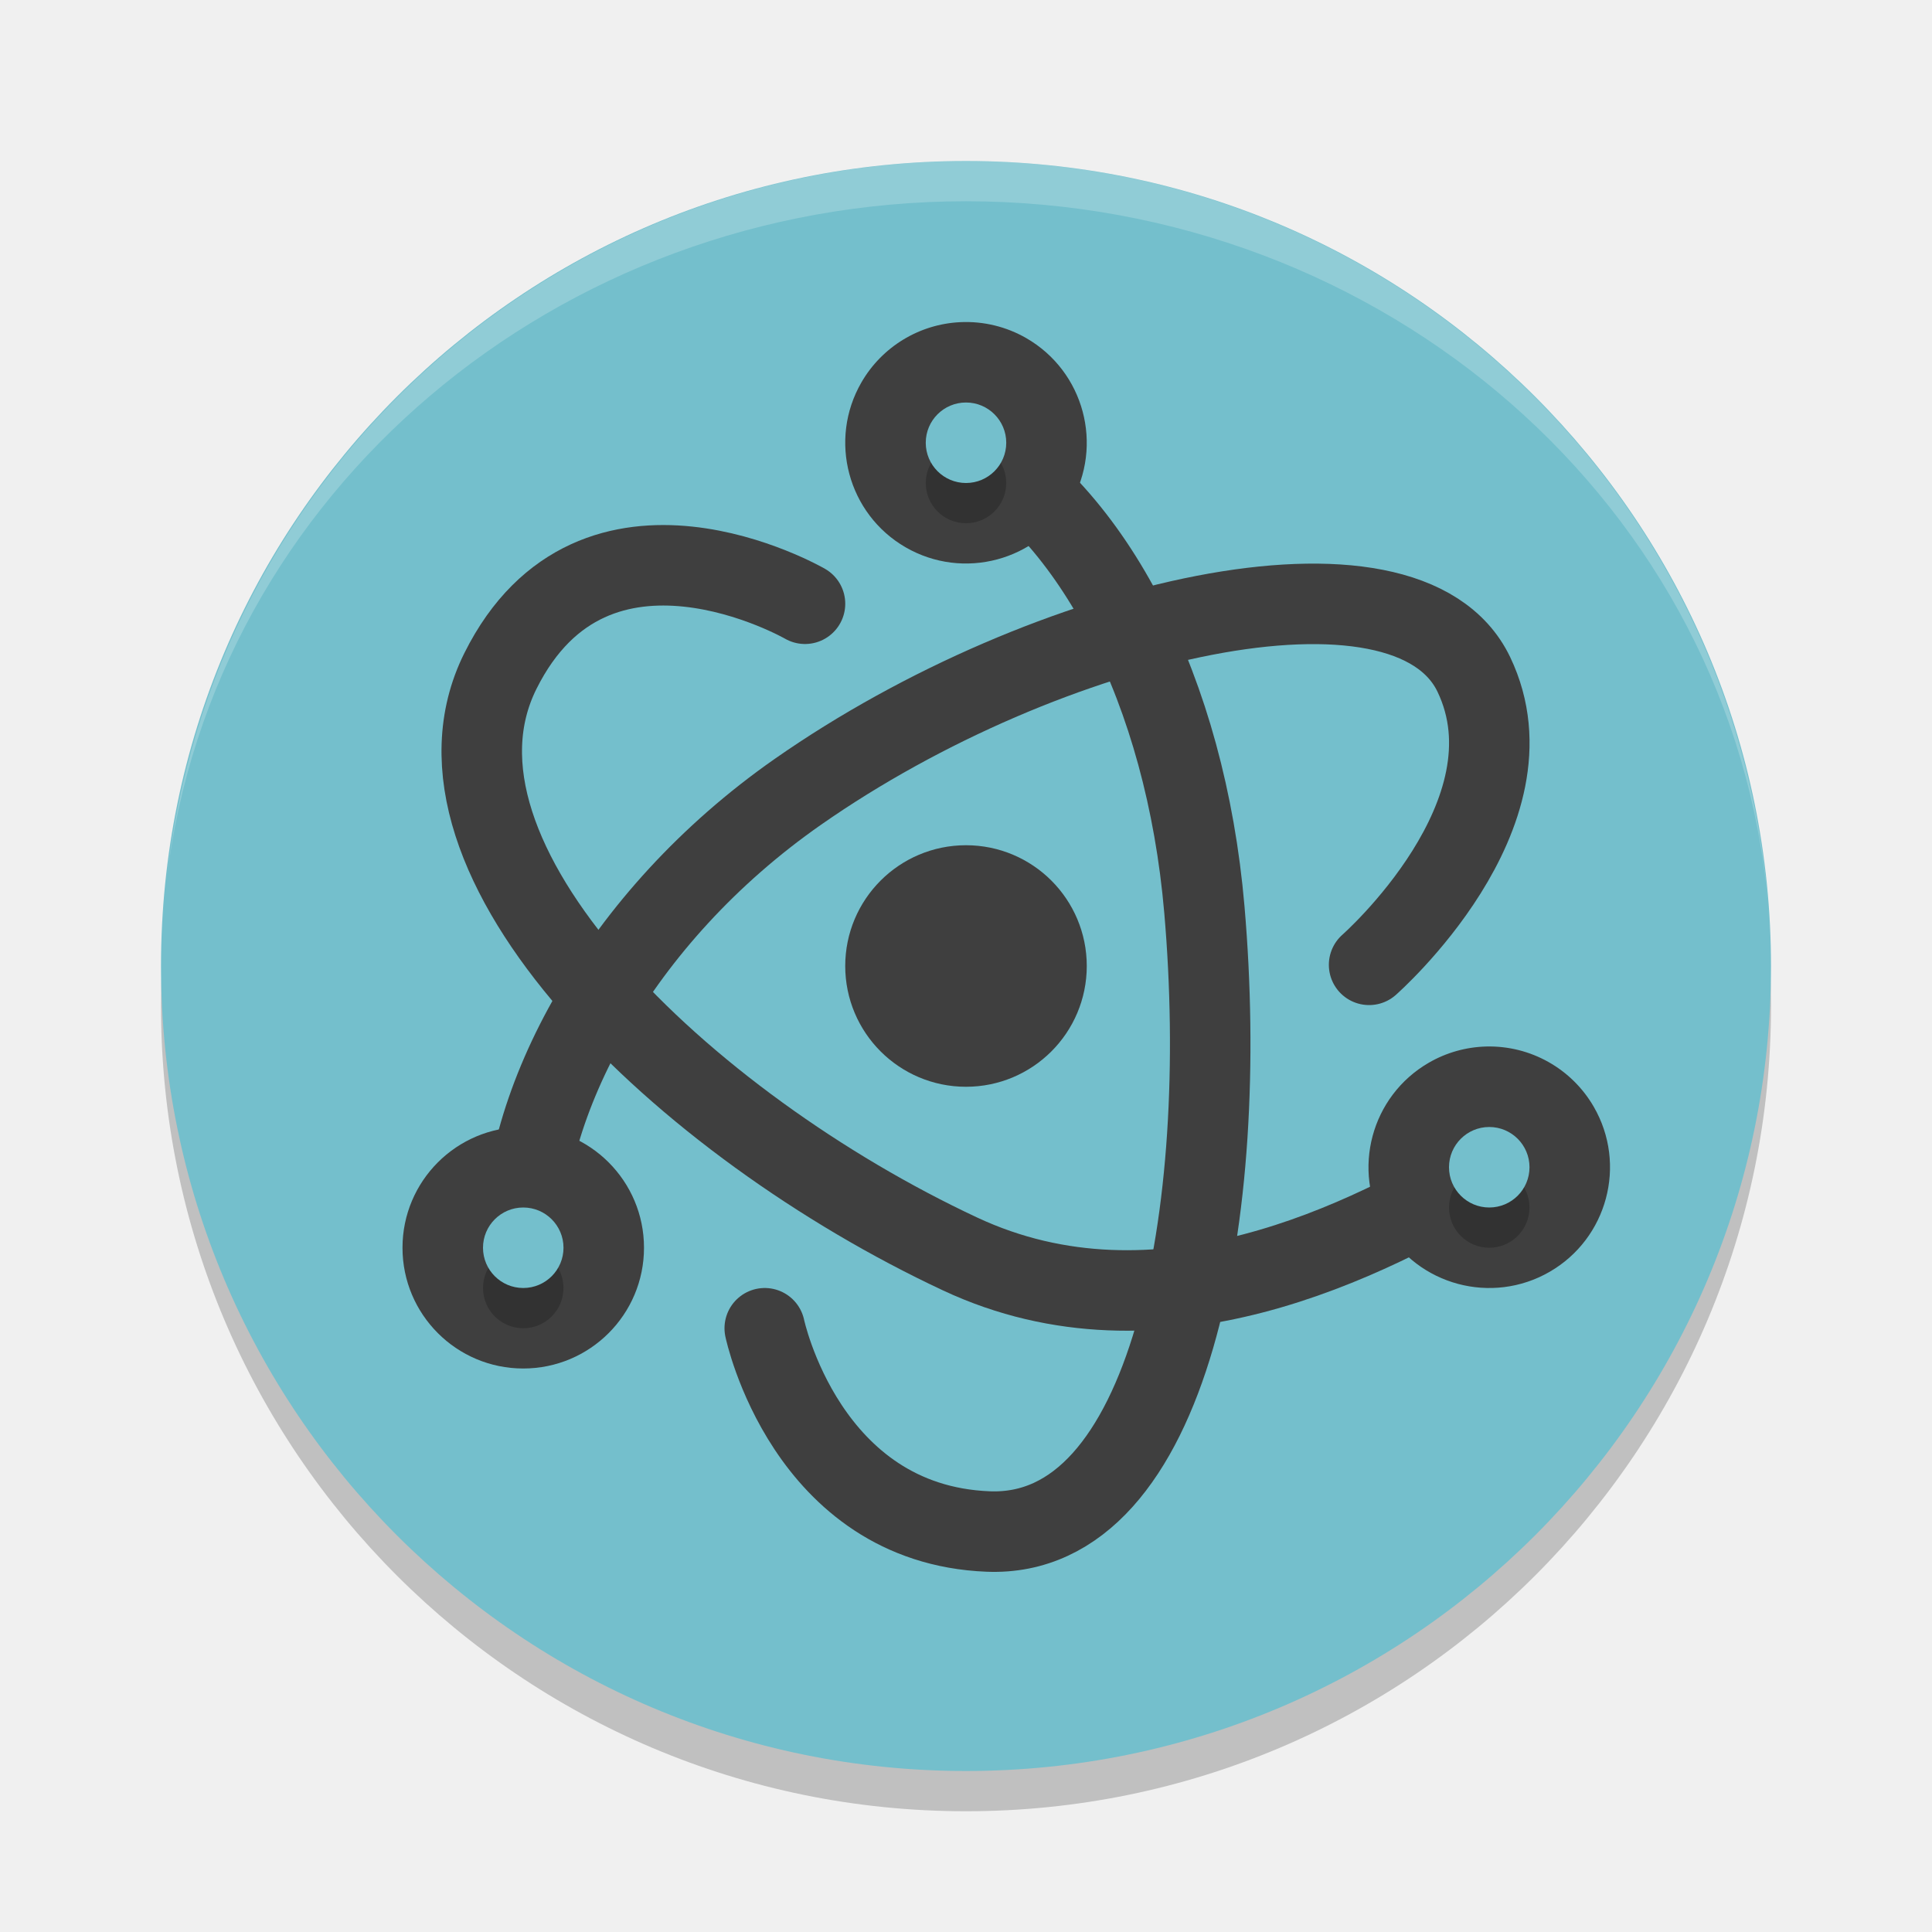
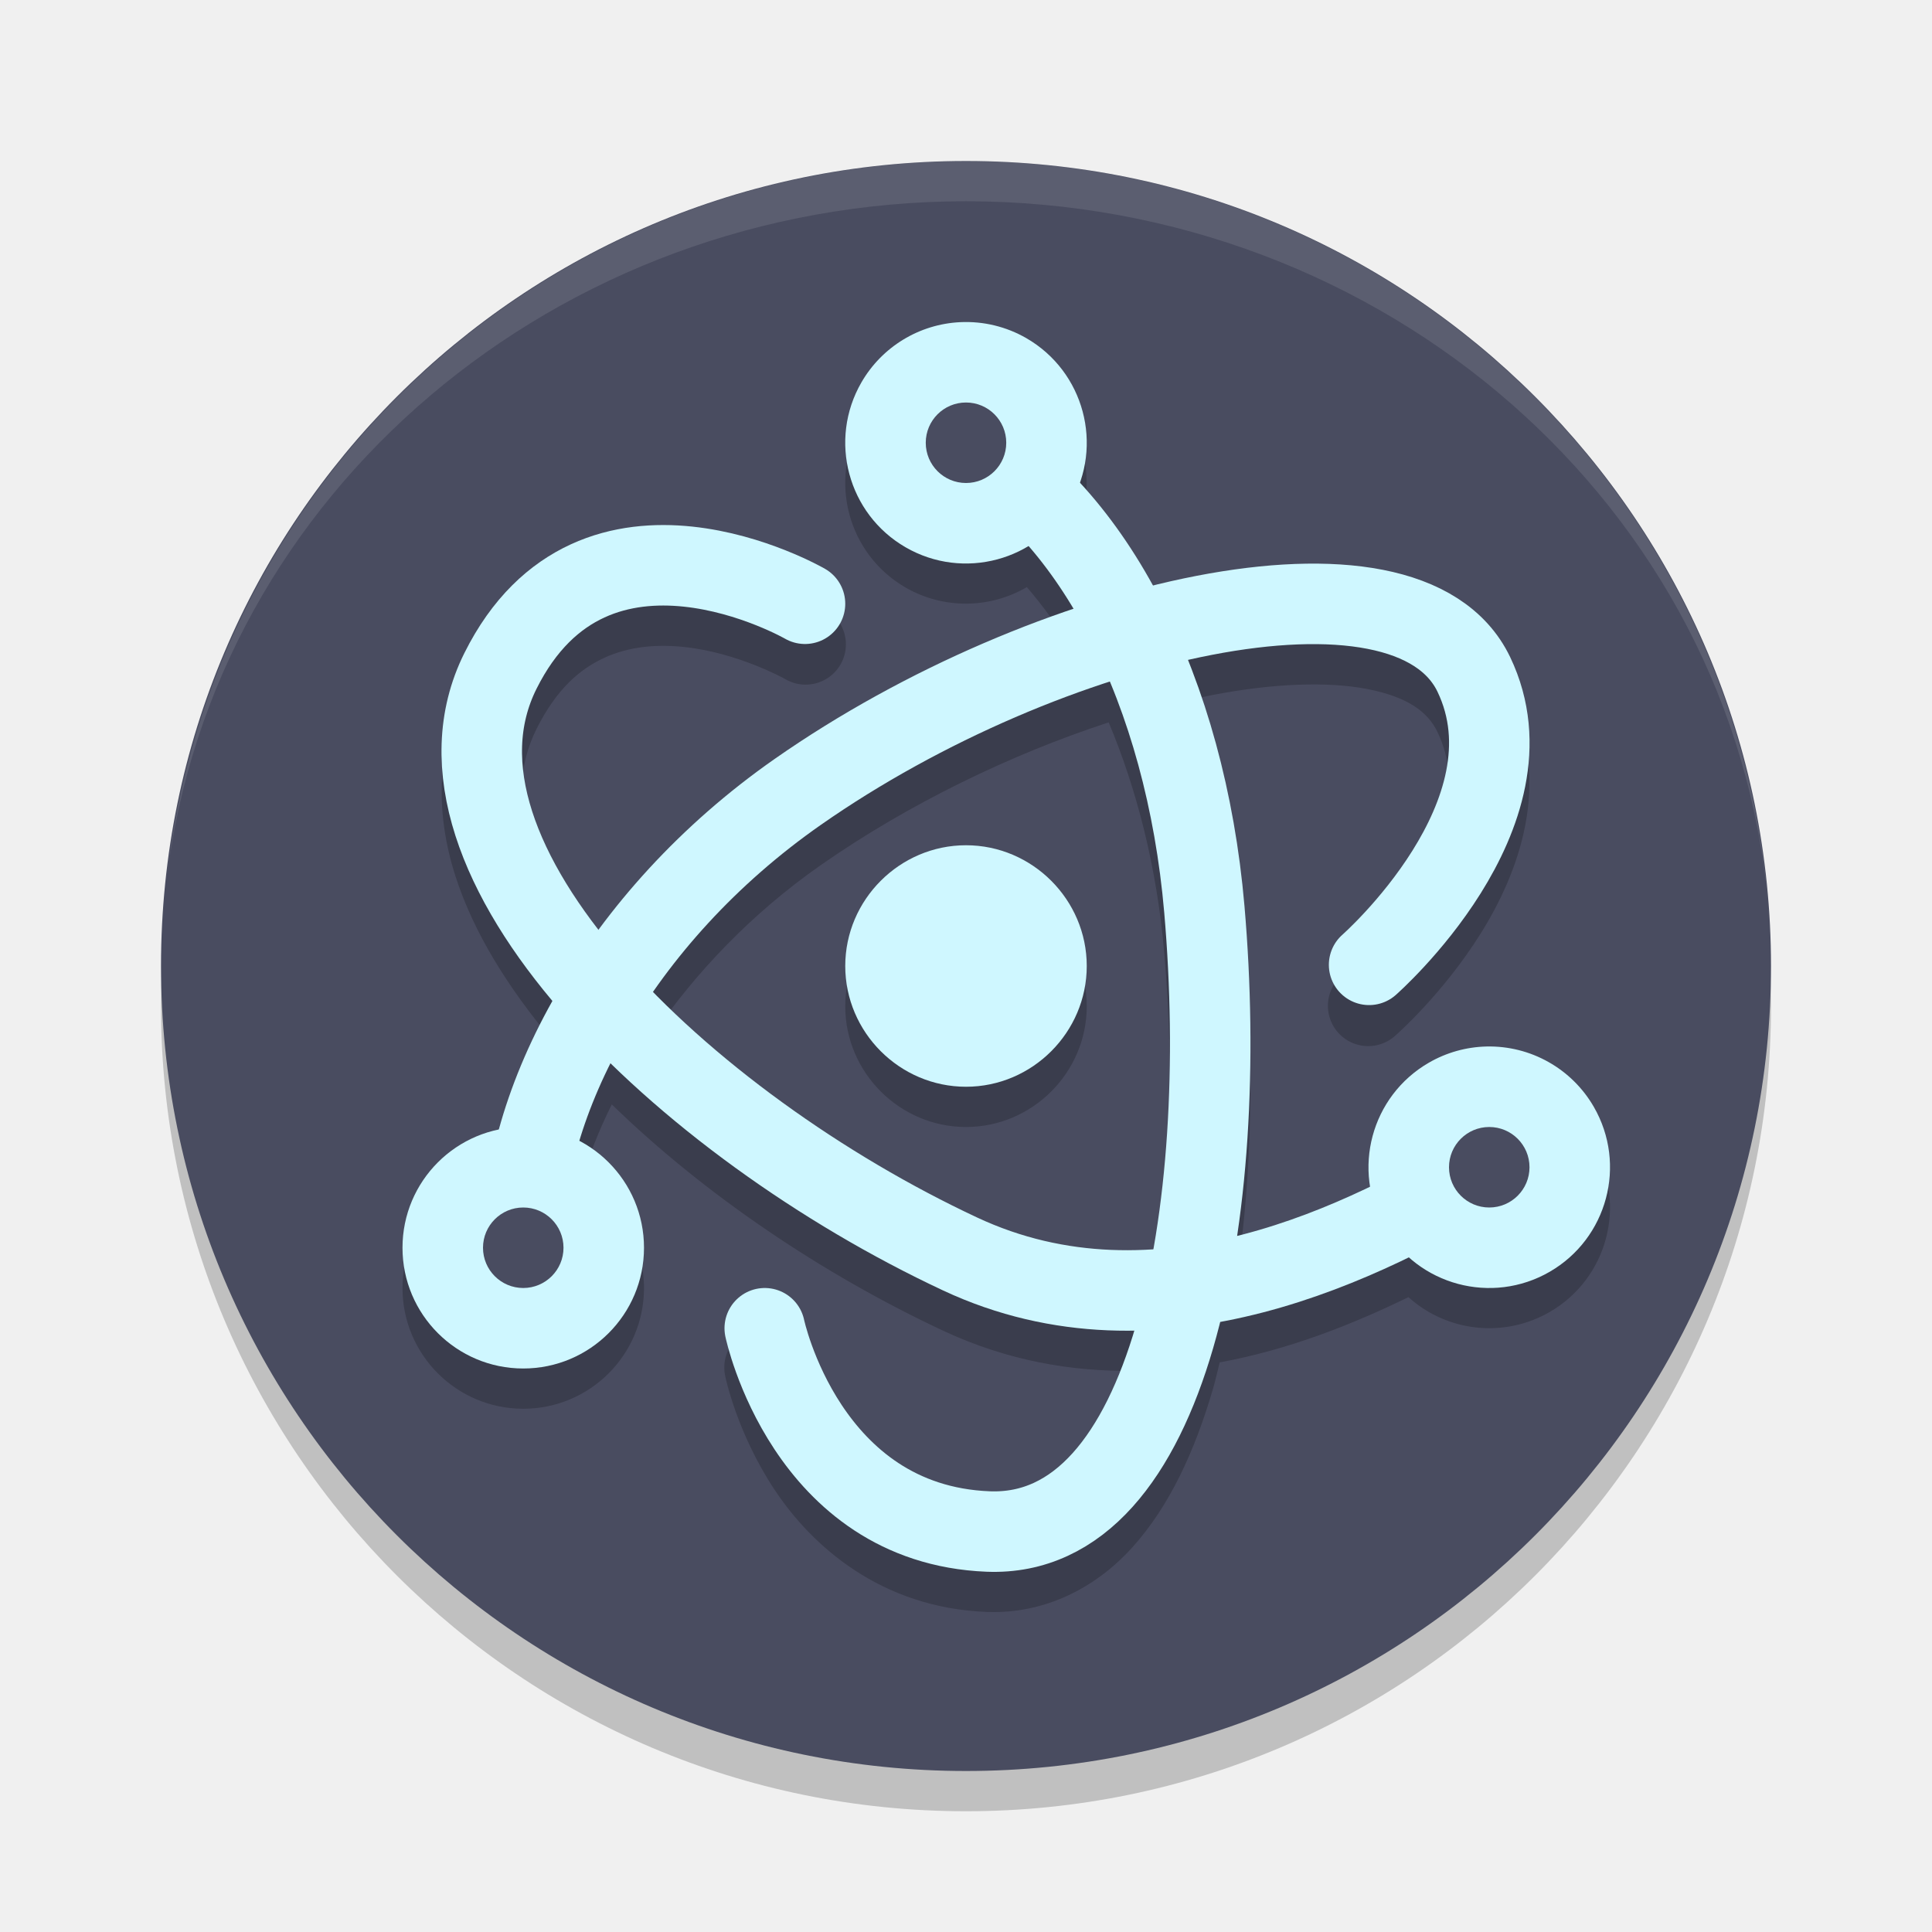
<svg xmlns="http://www.w3.org/2000/svg" width="48" height="48" version="1.1">
  <path style="opacity:0.2" d="M 24,5 A 20,20 0 0 0 4,25 20,20 0 0 0 24,45 20,20 0 0 0 44,25 20,20 0 0 0 24,5 Z" />
-   <path style="fill:#74bfcc" d="m24 4a20 20 0 0 0 -20 20 20 20 0 0 0 20 20 20 20 0 0 0 20 -20 20 20 0 0 0 -20 -20z" />
-   <path fill="#ffffff" opacity=".2" d="m24 4a20 20 0 0 0 -19.859 17.852 20 19 0 0 1 19.859 -16.852 20 19 0 0 1 19.922 17.447 20 20 0 0 0 -19.922 -18.447zm19.922 18.447a20 20 0 0 1 0.078 1.553 20 19 0 0 0 -0.078 -1.553zm-39.781-0.595a20 19 0 0 0 -0.049 0.392 20 20 0 0 1 0.049 -0.392zm-0.049 0.392a20 20 0 0 0 -0.092 1.756 20 19 0 0 1 0.092 -1.756z" />
-   <path style="fill:none;stroke:#3f3f3f;stroke-width:2;stroke-linecap:round" d="m 34.015,23.971 c 0,0 4.264,-3.745 2.602,-7.215 -1.663,-3.47 -10.589,-1.418 -16.792,2.915 -4.466,3.119 -6.901,7.746 -6.823,11.315" />
-   <path style="fill:#3f3f3f" d="M 23.859 8.004 A 3 3 0 0 0 21.402 9.5 A 3 3 0 0 0 22.5 13.598 A 3 3 0 0 0 26.598 12.5 A 3 3 0 0 0 25.5 8.402 A 3 3 0 0 0 23.859 8.004 z M 36.93 26 A 3 3 0 0 0 35.5 26.402 A 3 3 0 0 0 34.402 30.5 A 3 3 0 0 0 38.5 31.598 A 3 3 0 0 0 39.598 27.5 A 3 3 0 0 0 36.93 26 z M 13 28 A 3 3 0 0 0 10 31 A 3 3 0 0 0 13 34 A 3 3 0 0 0 16 31 A 3 3 0 0 0 13 28 z" />
-   <path style="fill:none;stroke:#3f3f3f;stroke-width:2;stroke-linecap:round" d="m 19,33 c 0,0 1.021,4.87 5.551,5.05 4.53,0.18 6.022,-7.918 5.371,-15.457 -0.468,-5.427 -2.758,-9.85 -5.887,-11.566" />
-   <path style="fill:none;stroke:#3f3f3f;stroke-width:2;stroke-linecap:round" d="m 20,15 c 0,0 -5.23,-3.017 -7.567,1.67 C 10.096,21.356 17,27.949 23.854,31.155 28.788,33.463 33.949,30.852 37,29" />
-   <path style="opacity:0.2" d="m 24,11 a 1,1 0 0 0 -1,1 1,1 0 0 0 1,1 1,1 0 0 0 1,-1 1,1 0 0 0 -1,-1 z m 13,18 a 1,1 0 0 0 -1,1 1,1 0 0 0 1,1 1,1 0 0 0 1,-1 1,1 0 0 0 -1,-1 z m -24,2 a 1,1 0 0 0 -1,1 1,1 0 0 0 1,1 1,1 0 0 0 1,-1 1,1 0 0 0 -1,-1 z" />
-   <path style="fill:#74bfcc" d="M 24 10 A 1 1 0 0 0 23 11 A 1 1 0 0 0 24 12 A 1 1 0 0 0 25 11 A 1 1 0 0 0 24 10 z M 37 28 A 1 1 0 0 0 36 29 A 1 1 0 0 0 37 30 A 1 1 0 0 0 38 29 A 1 1 0 0 0 37 28 z M 13 30 A 1 1 0 0 0 12 31 A 1 1 0 0 0 13 32 A 1 1 0 0 0 14 31 A 1 1 0 0 0 13 30 z" />
-   <ellipse style="fill:#3f3f3f;stroke:#3f3f3f;stroke-width:1.749" cx="24" cy="24" rx="2.126" ry="2.126" />
+   <path style="fill:#494c60" d="m24 4a20 20 0 0 0 -20 20 20 20 0 0 0 20 20 20 20 0 0 0 20 -20 20 20 0 0 0 -20 -20z" />
+   <path fill="#ffffff" style="opacity:0.1" d="m24 4a20 20 0 0 0 -19.859 17.852 20 19 0 0 1 19.859 -16.852 20 19 0 0 1 19.922 17.447 20 20 0 0 0 -19.922 -18.447zm19.922 18.447a20 20 0 0 1 0.078 1.553 20 19 0 0 0 -0.078 -1.553zm-39.781-0.595a20 19 0 0 0 -0.049 0.392 20 20 0 0 1 0.049 -0.392zm-0.049 0.392a20 20 0 0 0 -0.092 1.756 20 19 0 0 1 0.092 -1.756z" />
+   <path style="opacity:0.2" d="m 24.07,9.002 a 3,3 0 0 0 -0.211,0.002 3,3 0 0 0 -2.457,1.496 3,3 0 0 0 1.098,4.098 3,3 0 0 0 3.012,-0.012 c 0.396,0.465 0.776,0.976 1.123,1.557 -2.518,0.848 -5.11,2.122 -7.383,3.709 -1.766,1.234 -3.241,2.684 -4.389,4.229 -0.773,-1.005 -1.347,-2.004 -1.643,-2.926 -0.367,-1.145 -0.347,-2.127 0.107,-3.039 0.499,-1 1.079,-1.494 1.691,-1.775 0.612,-0.281 1.295,-0.338 1.969,-0.268 C 18.335,16.214 19.5,16.867 19.5,16.867 a 1.001,1.001 0 1 0 1,-1.734 c 0,0 -1.45,-0.856 -3.303,-1.051 -0.926,-0.098 -1.988,-0.03 -3.014,0.441 -1.026,0.471 -1.977,1.356 -2.646,2.699 -0.714,1.431 -0.707,3.031 -0.223,4.541 0.453,1.411 1.31,2.777 2.404,4.084 -0.598,1.063 -1.043,2.147 -1.332,3.217 A 3,3 0 0 0 10,32 a 3,3 0 0 0 3,3 3,3 0 0 0 3,-3 3,3 0 0 0 -1.568,-2.633 c 0.196,-0.631 0.441,-1.275 0.768,-1.928 2.302,2.242 5.254,4.229 8.23,5.621 1.597,0.747 3.199,1.021 4.748,0.998 -0.398,1.319 -0.932,2.379 -1.529,3.043 -0.617,0.685 -1.226,0.982 -2.059,0.949 -1.91,-0.076 -2.972,-1.076 -3.68,-2.145 -0.708,-1.068 -0.932,-2.111 -0.932,-2.111 a 1,1 0 1 0 -1.957,0.41 c 0,0 0.285,1.393 1.221,2.805 0.935,1.412 2.65,2.935 5.27,3.039 1.432,0.057 2.709,-0.591 3.625,-1.609 0.916,-1.018 1.546,-2.378 2.002,-3.943 0.061,-0.209 0.109,-0.432 0.164,-0.648 1.718,-0.315 3.297,-0.942 4.689,-1.621 A 3,3 0 0 0 38.5,32.597 a 3,3 0 0 0 1.098,-4.098 3,3 0 0 0 -2.668,-1.5 A 3,3 0 0 0 35.5,27.402 3,3 0 0 0 34.039,30.472 c -1.023,0.489 -2.135,0.932 -3.307,1.223 0.382,-2.549 0.426,-5.399 0.186,-8.188 -0.191,-2.215 -0.668,-4.285 -1.389,-6.105 0.195,-0.044 0.394,-0.096 0.584,-0.133 1.522,-0.294 2.882,-0.341 3.859,-0.15 0.977,0.191 1.494,0.55 1.742,1.068 0.627,1.308 0.146,2.717 -0.623,3.945 -0.769,1.228 -1.736,2.086 -1.736,2.086 a 1.001,1.001 0 1 0 1.32,1.504 c 0,0 1.164,-1.015 2.111,-2.527 0.947,-1.512 1.766,-3.709 0.73,-5.871 -0.583,-1.217 -1.804,-1.903 -3.162,-2.168 -1.358,-0.265 -2.929,-0.178 -4.621,0.148 -0.353,0.068 -0.712,0.153 -1.074,0.242 -0.53,-0.965 -1.142,-1.827 -1.828,-2.564 A 3,3 0 0 0 25.5,9.402 3,3 0 0 0 24.07,9.002 Z m 3.475,8.945 c 0.697,1.661 1.197,3.597 1.381,5.732 0.249,2.89 0.161,5.865 -0.277,8.35 -1.446,0.095 -2.927,-0.104 -4.371,-0.779 -2.925,-1.368 -5.885,-3.406 -8.029,-5.584 1.042,-1.51 2.419,-2.968 4.148,-4.176 2.179,-1.522 4.738,-2.757 7.148,-3.543 z M 24,22 c -1.647,0 -3,1.353 -3,3 0,1.647 1.353,3 3,3 1.647,0 3,-1.353 3,-3 0,-1.647 -1.353,-3 -3,-3 z" />
+   <path style="fill:none;stroke:#cff7ff;stroke-width:2;stroke-linecap:round" d="m 34.015,23.971 c 0,0 4.264,-3.745 2.602,-7.215 -1.663,-3.47 -10.589,-1.418 -16.792,2.915 -4.466,3.119 -6.901,7.746 -6.823,11.315" />
+   <path style="fill:#cff7ff" d="M 23.859 8.004 A 3 3 0 0 0 21.402 9.5 A 3 3 0 0 0 22.5 13.598 A 3 3 0 0 0 26.598 12.5 A 3 3 0 0 0 25.5 8.402 A 3 3 0 0 0 23.859 8.004 z M 36.93 26 A 3 3 0 0 0 35.5 26.402 A 3 3 0 0 0 34.402 30.5 A 3 3 0 0 0 38.5 31.598 A 3 3 0 0 0 39.598 27.5 A 3 3 0 0 0 36.93 26 z M 13 28 A 3 3 0 0 0 10 31 A 3 3 0 0 0 13 34 A 3 3 0 0 0 16 31 A 3 3 0 0 0 13 28 z" />
+   <path style="fill:none;stroke:#cff7ff;stroke-width:2;stroke-linecap:round" d="m 19,33 c 0,0 1.021,4.87 5.551,5.05 4.53,0.18 6.022,-7.918 5.371,-15.457 -0.468,-5.427 -2.758,-9.85 -5.887,-11.566" />
+   <path style="fill:none;stroke:#cff7ff;stroke-width:2;stroke-linecap:round" d="m 20,15 c 0,0 -5.23,-3.017 -7.567,1.67 C 10.096,21.356 17,27.949 23.854,31.155 28.788,33.463 33.949,30.852 37,29" />
+   <path style="fill:#494c60" d="M 24 10 A 1 1 0 0 0 23 11 A 1 1 0 0 0 24 12 A 1 1 0 0 0 25 11 A 1 1 0 0 0 24 10 z M 37 28 A 1 1 0 0 0 36 29 A 1 1 0 0 0 37 30 A 1 1 0 0 0 38 29 A 1 1 0 0 0 37 28 z M 13 30 A 1 1 0 0 0 12 31 A 1 1 0 0 0 13 32 A 1 1 0 0 0 14 31 A 1 1 0 0 0 13 30 z" />
+   <path style="fill:#cff7ff" d="M 24 21 C 22.353 21 21 22.353 21 24 C 21 25.647 22.353 27 24 27 C 25.647 27 27 25.647 27 24 C 27 22.353 25.647 21 24 21 z" />
</svg>
